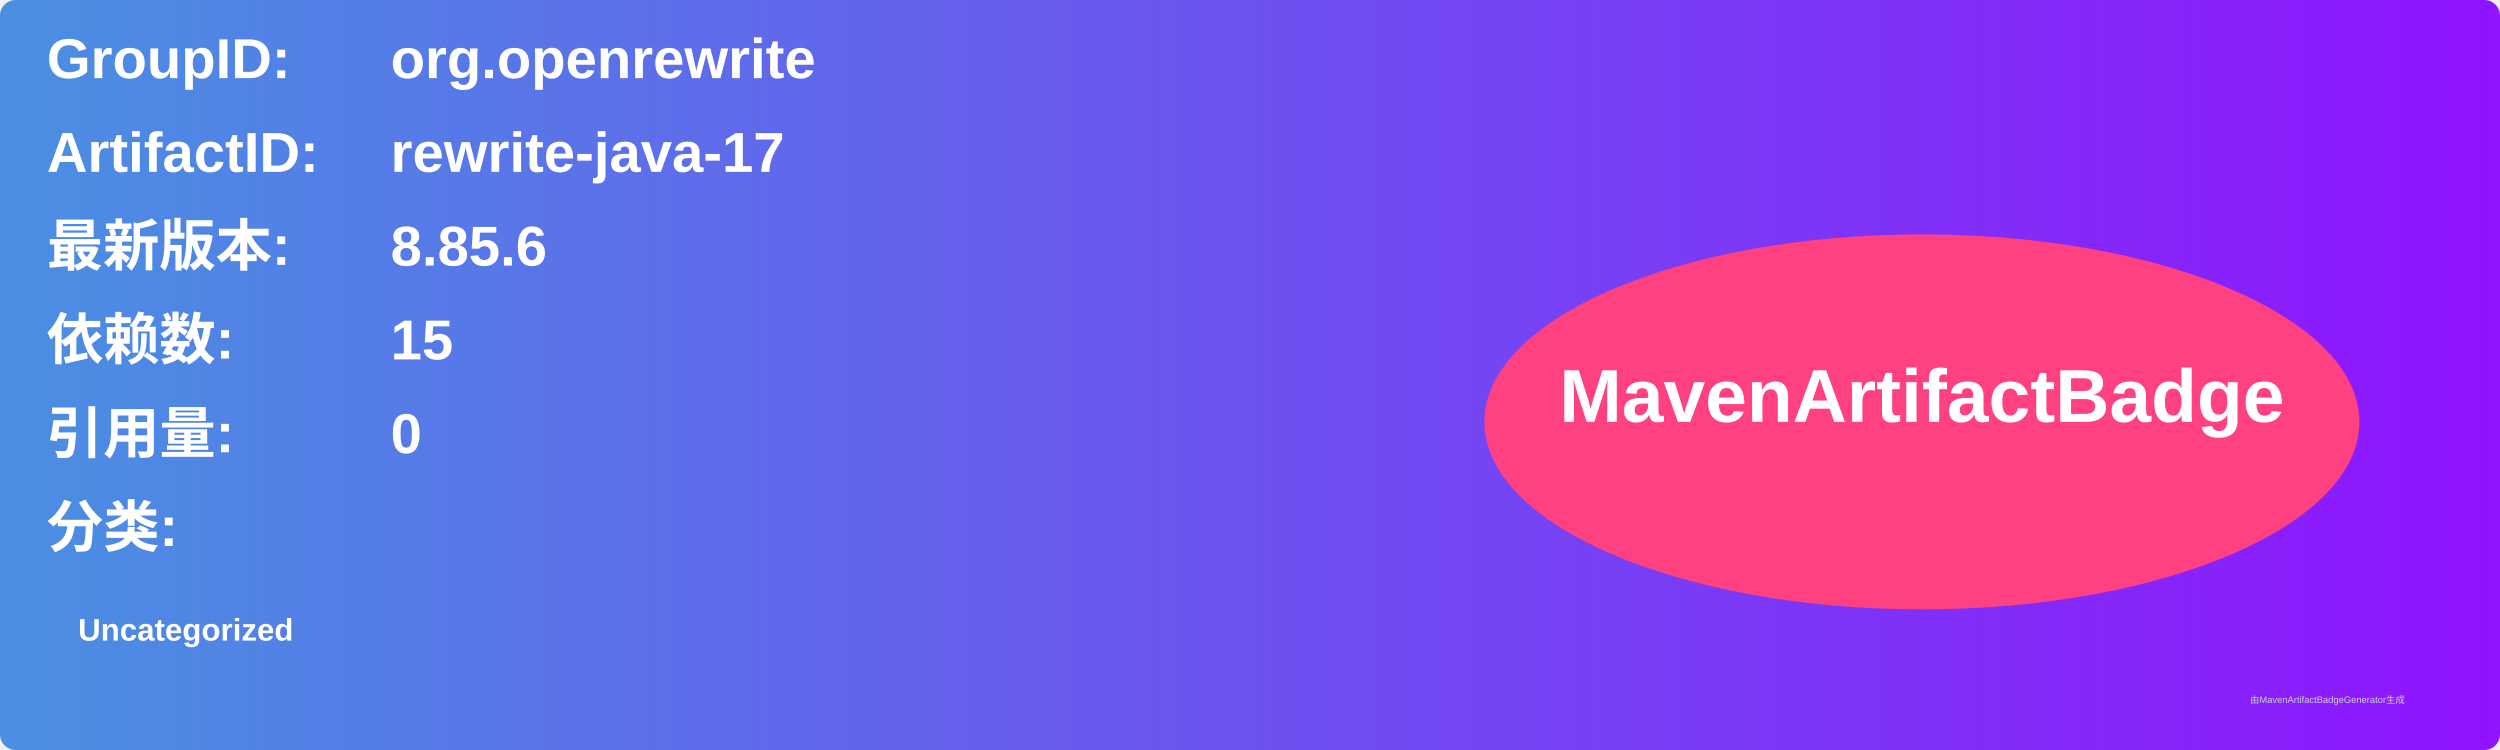
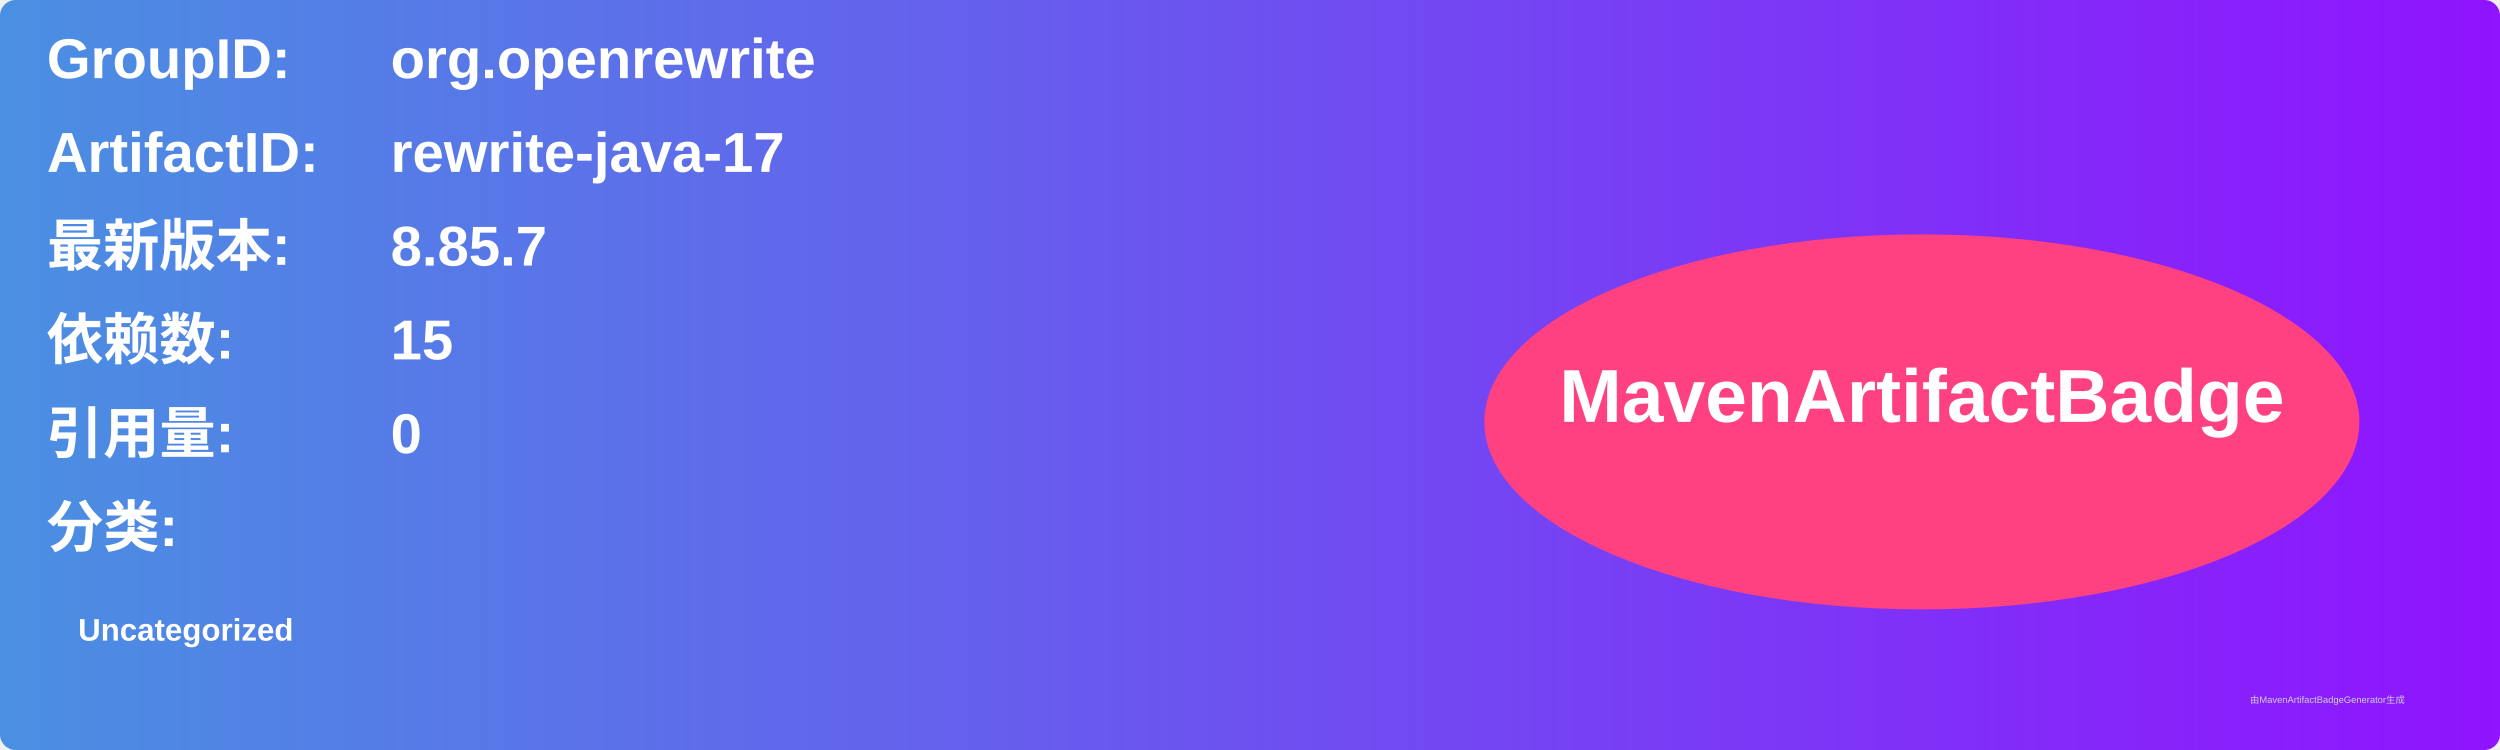
<svg xmlns="http://www.w3.org/2000/svg" width="800" height="240" viewBox="0 0 800 240">
  <linearGradient id="grad" x1="0%" y1="0%" x2="100%" y2="0%">
    <stop offset="0%" stop-color="#4a90e2" />
    <stop offset="100%" stop-color="#9013fe" />
  </linearGradient>
  <rect width="100%" height="100%" rx="5" ry="5" fill="url(#grad)" />
  <g transform="translate(15, 15)">
    <text x="0" y="10" font-family="Arial" font-size="18" fill="white" font-weight="bold" width="260">GroupID:</text>
    <text x="110" y="10" font-family="Arial" font-size="18" fill="white" font-weight="bold" width="460">org.openrewrite</text>
    <text x="0" y="40" font-family="Arial" font-size="18" fill="white" font-weight="bold" width="260">ArtifactID:</text>
    <text x="110" y="40" font-family="Arial" font-size="18" fill="white" font-weight="bold" width="460">rewrite-java-17</text>
    <text x="0" y="70" font-family="Arial" font-size="18" fill="white" font-weight="bold">最新版本:</text>
    <text x="110" y="70" font-family="Arial" font-size="18" fill="white" font-weight="bold">
-       <tspan font-weight="bold">8.85.6</tspan>
+       <tspan font-weight="bold">8.85.7</tspan>
    </text>
    <text x="0" y="100" font-family="Arial" font-size="18" fill="white" font-weight="bold">依赖数: </text>
    <text x="110" y="100" font-family="Arial" font-size="18" fill="white">
      <tspan font-weight="bold">15</tspan>
    </text>
    <text x="0" y="130" font-family="Arial" font-size="18" fill="white" font-weight="bold">引用量: </text>
    <text x="110" y="130" font-family="Arial" font-size="18" fill="white">
      <tspan font-weight="bold">0</tspan>
    </text>
    <text x="0" y="160" font-family="Arial" font-size="18" fill="white" font-weight="bold">分类:</text>
    <text x="10" y="190" font-family="Arial" font-size="10" fill="white">
      <tspan font-weight="bold">Uncategorized</tspan>
    </text>
    <ellipse cx="600" cy="120" rx="140" ry="60" fill="#ff4081" />
    <text x="600" y="120" text-anchor="middle" font-family="Arial" font-size="24" fill="white" font-weight="bold">MavenArtifactBadge</text>
  </g>
  <text x="720" y="225" font-family="Arial" font-size="3" fill="#d0d0d0">由MavenArtifactBadgeGenerator生成</text>
</svg>
